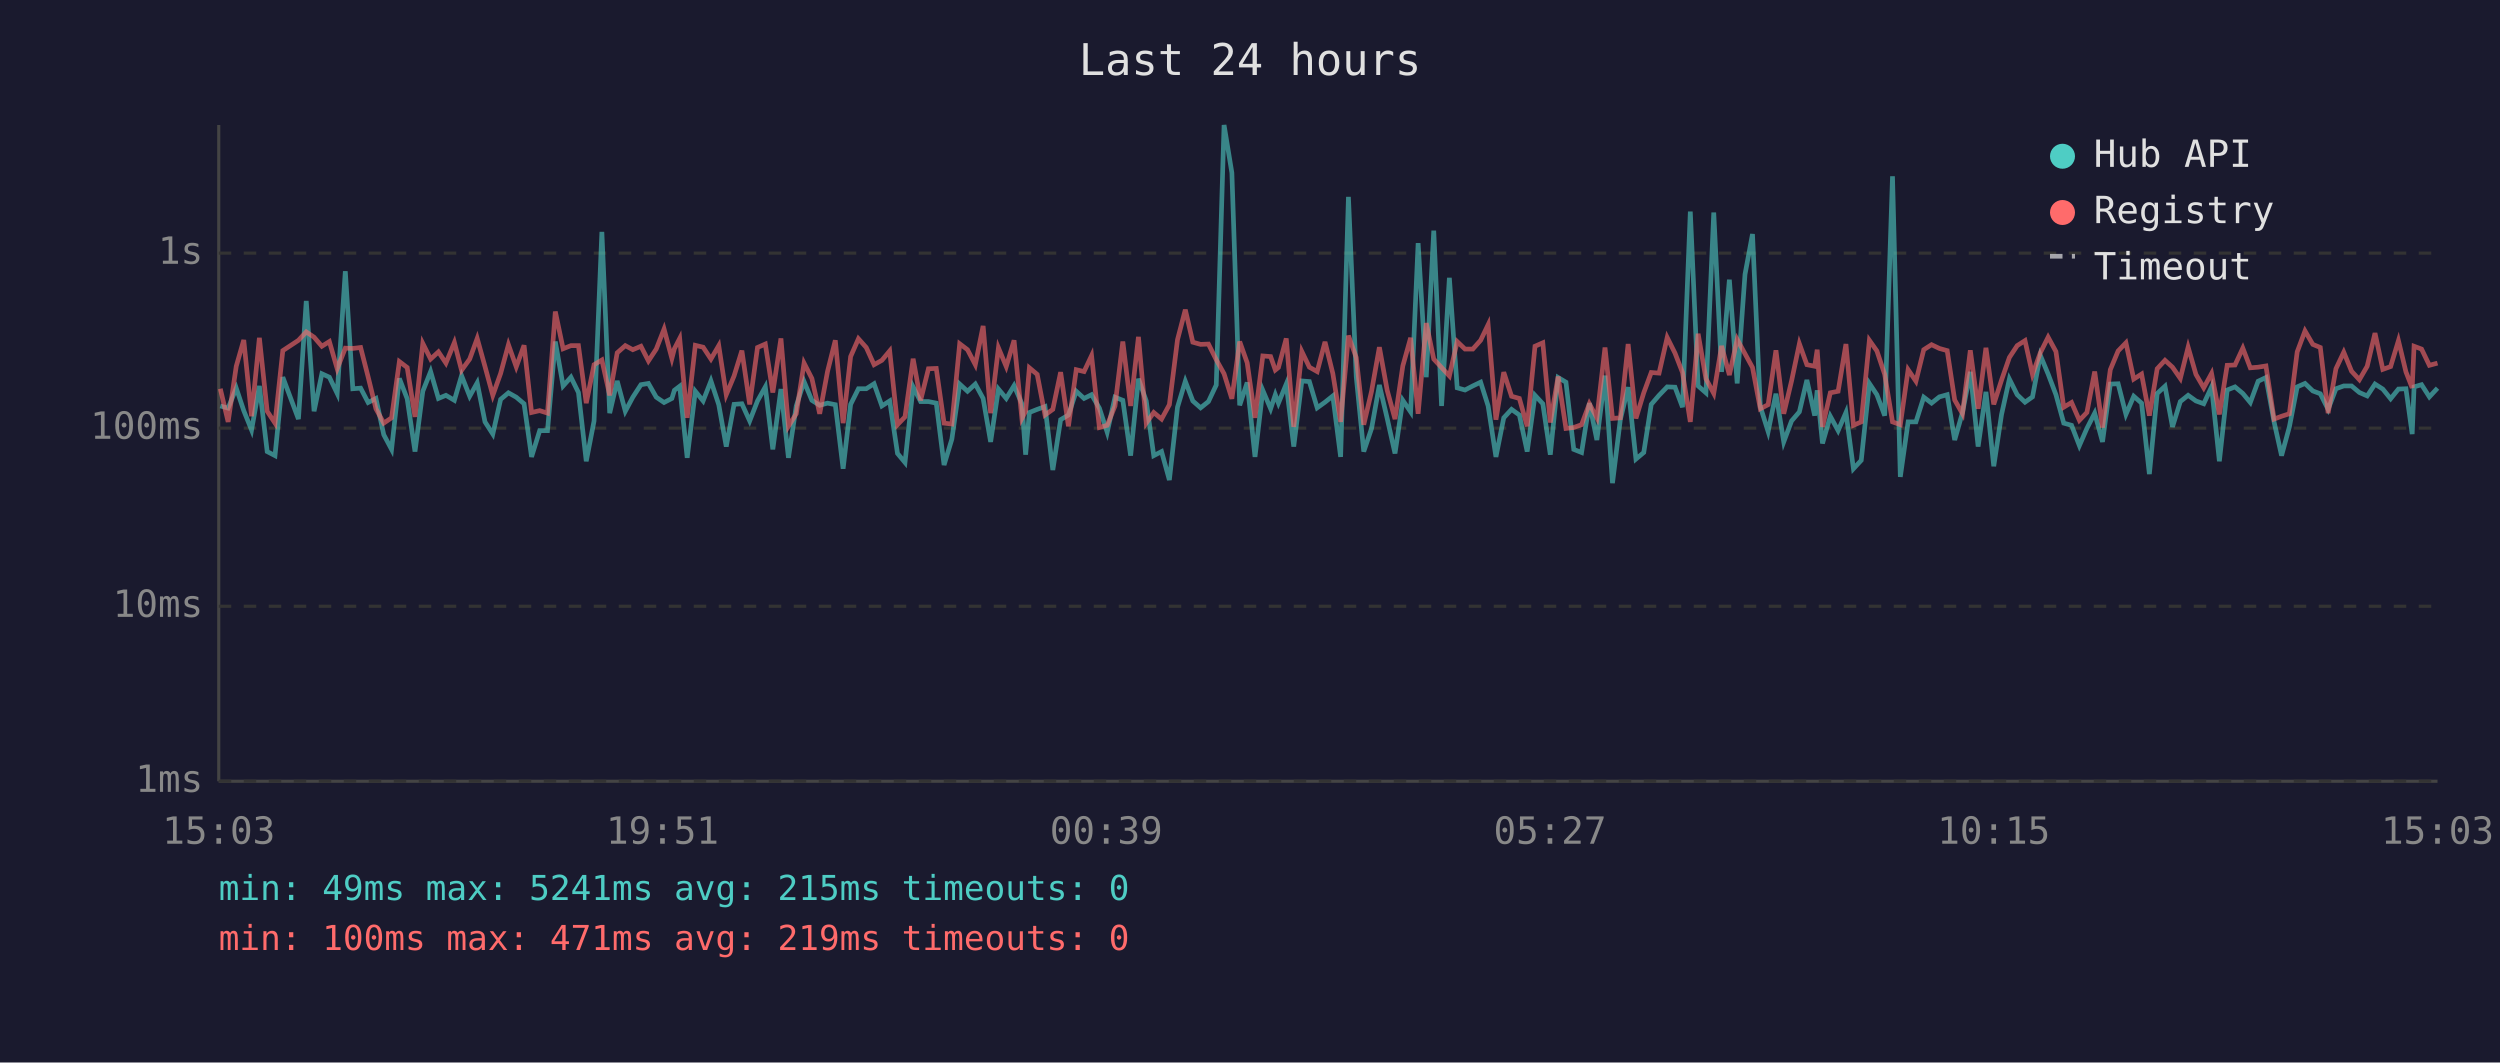
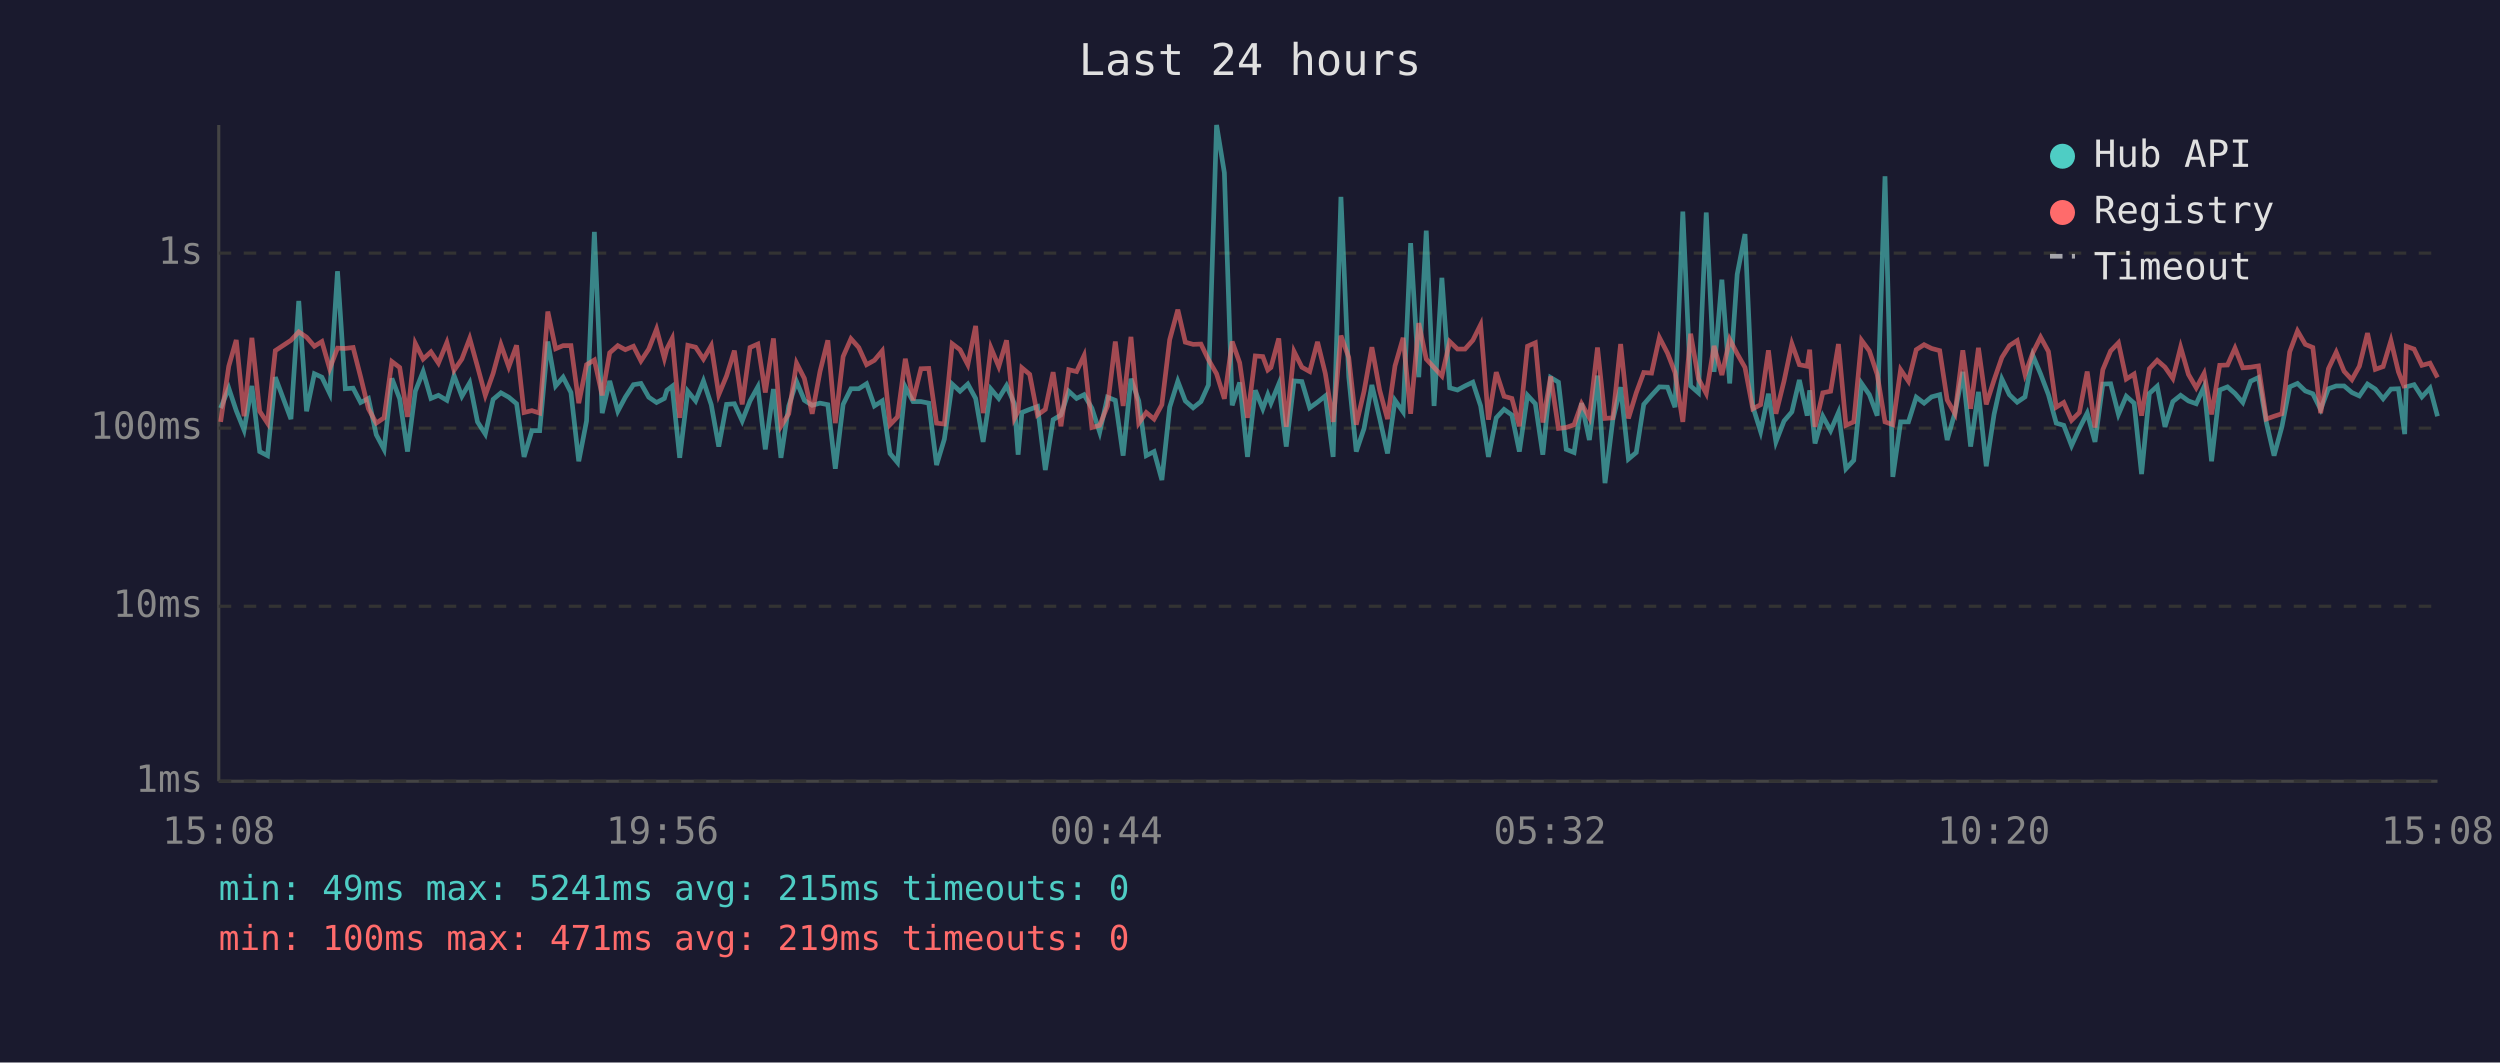
<svg xmlns="http://www.w3.org/2000/svg" viewBox="0 0 800 340" font-family="monospace" font-size="12">
  <rect width="800" height="340" fill="#1a1a2e" />
  <text x="400" y="24" fill="#e0e0e0" font-size="14" text-anchor="middle">Last 24 hours</text>
  <line x1="70" y1="40" x2="70" y2="250" stroke="#444" stroke-width="1" />
  <line x1="70" y1="250" x2="780" y2="250" stroke="#444" stroke-width="1" />
  <line x1="70" y1="250" x2="780" y2="250" stroke="#333" stroke-width="1" stroke-dasharray="4" />
  <text x="65" y="250" fill="#888" text-anchor="end" dominant-baseline="middle">1ms</text>
  <line x1="70" y1="194" x2="780" y2="194" stroke="#333" stroke-width="1" stroke-dasharray="4" />
  <text x="65" y="194" fill="#888" text-anchor="end" dominant-baseline="middle">10ms</text>
  <line x1="70" y1="137" x2="780" y2="137" stroke="#333" stroke-width="1" stroke-dasharray="4" />
  <text x="65" y="137" fill="#888" text-anchor="end" dominant-baseline="middle">100ms</text>
  <line x1="70" y1="81" x2="780" y2="81" stroke="#333" stroke-width="1" stroke-dasharray="4" />
  <text x="65" y="81" fill="#888" text-anchor="end" dominant-baseline="middle">1s</text>
-   <text x="70" y="270" fill="#888" text-anchor="middle">15:03</text>
-   <text x="212" y="270" fill="#888" text-anchor="middle">19:51</text>
-   <text x="354" y="270" fill="#888" text-anchor="middle">00:39</text>
-   <text x="496" y="270" fill="#888" text-anchor="middle">05:27</text>
-   <text x="638" y="270" fill="#888" text-anchor="middle">10:15</text>
-   <text x="780" y="270" fill="#888" text-anchor="middle">15:03</text>
-   <polyline points="70.5,129.9 73.0,130.6 75.6,124.2 78.0,131.4 80.5,137.6 83.0,123.5 85.5,144.5 88.0,145.8 90.5,120.7 95.5,134.1 98.0,96.3 100.5,131.6 103.0,119.6 105.4,120.7 107.9,125.9 110.5,86.8 112.9,124.4 115.4,124.2 117.8,128.8 120.3,127.5 122.8,139.1 125.3,143.8 127.8,121.1 130.3,127.6 132.8,144.5 135.3,125.2 137.8,118.9 140.3,127.5 142.7,126.5 145.4,128.1 147.7,120.2 150.3,126.8 152.7,122.5 155.2,135.0 157.7,138.9 160.2,127.8 162.7,125.7 165.2,127.1 167.7,129.2 170.1,146.2 172.7,137.8 175.2,137.8 177.7,109.3 180.2,123.5 182.7,120.7 185.1,125.6 187.6,147.6 190.1,134.7 192.6,74.2 195.1,132.2 197.5,121.9 200.1,131.6 202.5,127.1 205.1,123.1 207.5,122.7 210.0,127.1 212.5,128.8 215.0,127.5 215.8,124.9 217.5,123.6 219.9,146.5 222.5,125.2 225.0,128.3 227.5,121.9 230.0,129.5 232.4,142.9 234.9,129.4 237.4,129.2 239.9,134.7 242.4,128.3 244.9,123.8 247.3,143.8 249.9,124.5 252.3,146.5 254.8,129.9 257.3,122.1 259.8,128.1 262.3,129.7 264.8,129.0 267.3,129.5 269.8,150.0 272.2,129.4 274.7,124.4 277.2,124.4 279.7,122.8 282.2,129.9 284.7,128.3 287.2,145.1 289.6,148.0 292.2,123.8 294.6,128.5 297.1,128.5 299.6,129.0 302.1,148.8 304.6,140.5 307.1,122.9 309.6,125.2 312.1,122.9 314.6,127.5 317.0,141.4 319.5,124.5 322.0,127.5 324.5,123.4 327.0,129.2 328.2,145.5 329.4,132.0 331.9,131.0 334.4,130.1 336.9,150.4 339.4,134.3 341.9,132.8 344.4,125.2 346.9,127.5 349.3,126.3 351.8,130.6 354.3,138.3 356.8,127.1 359.3,128.1 361.8,145.8 364.3,121.2 366.8,128.3 369.2,145.8 371.7,144.5 374.2,153.6 376.8,130.3 379.3,122.0 381.7,128.3 384.2,130.5 386.7,128.5 389.2,123.2 391.7,40.0 394.2,55.3 396.7,129.7 399.1,122.4 401.6,146.2 404.1,124.9 406.6,130.8 408.1,126.3 409.1,129.0 411.6,122.9 414.0,142.9 416.6,121.9 419.0,122.1 421.5,130.5 424.0,128.7 426.5,126.7 429.0,146.2 431.5,63.0 434.0,120.6 436.4,144.5 438.9,137.1 441.4,123.2 443.9,133.9 446.4,145.1 448.9,128.1 451.4,131.8 453.8,77.8 456.4,120.7 458.8,73.8 461.3,129.9 463.8,88.9 466.3,124.1 468.8,124.8 471.3,123.5 473.8,122.3 476.2,129.9 478.7,146.2 481.2,133.7 483.7,131.0 486.2,132.8 488.7,144.5 491.2,126.5 493.7,129.2 496.1,145.5 498.6,120.8 501.1,122.3 503.6,143.8 506.1,144.8 508.6,129.0 511.0,140.8 513.6,120.2 516.0,154.6 518.5,134.3 521.0,123.9 523.5,146.9 526.0,144.8 528.4,129.4 530.9,126.5 533.5,123.8 536.0,123.9 538.4,130.3 540.9,67.7 543.4,123.5 545.9,125.7 548.4,68.0 550.9,119.0 553.4,89.5 555.9,122.7 558.4,87.8 560.8,74.9 563.3,130.1 565.8,138.1 568.3,126.0 570.8,141.4 573.3,134.7 575.8,131.8 578.2,121.6 580.7,133.0 581.5,124.9 583.2,141.9 585.7,133.2 588.2,137.8 590.7,132.0 593.1,150.0 595.6,147.3 598.2,122.7 600.6,126.3 603.1,133.0 605.6,56.4 608.1,152.6 610.6,135.0 613.1,135.0 615.6,127.1 618.1,129.0 620.6,127.0 623.1,126.3 625.5,140.8 628.0,132.0 630.5,119.0 633.0,142.9 635.5,125.4 638.0,149.2 640.5,132.6 643.0,121.3 645.5,126.3 648.0,128.7 650.4,127.0 652.9,113.7 655.4,119.7 657.9,126.3 660.4,135.4 662.9,136.1 665.4,142.6 667.8,137.1 670.3,132.2 672.8,141.4 675.3,122.9 677.8,122.8 680.3,132.6 682.8,126.8 685.3,129.0 687.8,151.7 690.3,125.9 692.8,123.6 695.2,136.6 697.7,128.5 700.2,126.5 702.7,128.3 705.2,129.2 707.7,123.8 710.2,147.6 712.7,124.8 715.2,123.8 717.7,125.9 720.1,128.8 722.6,122.0 725.1,120.8 727.7,135.0 730.1,145.8 732.6,136.6 735.1,123.8 737.6,122.7 740.1,125.1 742.5,126.0 745.0,131.0 747.5,124.4 750.0,123.5 752.5,123.5 755.0,125.6 757.5,126.7 760.0,122.9 762.5,124.5 765.0,127.6 767.5,124.5 769.9,124.4 771.9,138.9 772.5,123.8 774.9,123.1 777.4,127.0 780.0,124.2" fill="none" stroke="#4ecdc4" stroke-width="1.5" opacity="0.6" />
-   <polyline points="70.5,124.4 73.0,135.0 75.6,117.2 78.0,108.8 80.5,133.2 83.0,108.1 85.5,131.6 88.0,135.4 90.5,112.2 95.5,108.9 98.0,106.2 100.5,107.9 103.0,110.8 105.4,109.3 107.9,118.0 110.5,111.4 112.9,111.5 115.4,111.2 117.8,120.6 120.3,130.8 122.8,135.4 125.3,133.7 127.8,115.7 130.3,117.6 132.8,133.4 135.3,109.9 137.8,114.9 140.3,112.6 142.7,116.2 145.4,109.6 147.7,118.5 150.3,114.9 152.7,108.3 155.2,117.3 157.7,126.5 160.2,119.5 162.7,110.3 165.2,117.4 167.7,110.5 170.1,132.0 172.7,131.4 175.2,132.2 177.7,99.7 180.2,111.6 182.7,110.6 185.1,110.6 187.6,129.0 190.1,116.7 192.6,115.2 195.1,126.5 197.5,112.9 200.1,110.6 202.5,111.9 205.1,110.8 207.5,115.5 210.0,111.7 212.5,105.3 215.0,114.7 215.8,111.6 217.5,108.3 219.9,133.7 222.5,110.5 225.0,111.1 227.5,114.9 230.0,110.6 232.4,126.3 234.9,120.3 237.4,112.2 239.9,129.4 242.4,111.2 244.9,110.1 247.3,125.6 249.9,108.3 252.3,136.4 254.8,132.4 257.3,116.2 259.8,121.1 262.3,132.4 264.8,118.9 267.3,108.9 269.8,135.4 272.2,114.1 274.7,108.4 277.2,111.2 279.7,116.7 282.2,115.3 284.7,112.3 287.2,135.9 289.6,133.4 292.2,114.8 294.6,128.1 297.1,118.0 299.6,117.9 302.1,135.4 304.6,135.7 307.1,110.0 309.6,111.9 312.1,116.7 314.6,104.3 317.0,132.2 319.5,111.3 322.0,117.3 324.5,108.9 327.0,133.9 328.2,131.6 329.4,117.7 331.9,119.8 334.4,132.8 336.9,131.0 339.4,119.1 341.9,136.4 344.4,118.3 346.9,118.9 349.3,113.8 351.8,136.8 354.3,136.1 356.8,129.9 359.3,109.3 361.8,129.9 364.3,107.8 366.8,135.4 369.2,132.0 371.7,134.1 374.2,129.5 376.8,108.7 379.3,99.1 381.7,109.5 384.2,110.2 386.7,110.1 389.2,115.1 391.7,119.6 394.2,127.6 396.7,109.3 399.1,116.1 401.6,133.7 404.1,113.9 406.6,114.1 408.1,118.4 409.1,117.6 411.6,108.3 414.0,136.6 416.6,112.5 419.0,117.5 421.5,118.9 424.0,109.4 426.5,119.5 429.0,135.0 431.5,107.4 434.0,114.4 436.4,135.9 438.9,125.2 441.4,111.1 443.9,124.9 446.4,134.1 448.9,117.1 451.4,108.1 453.8,132.4 456.4,103.4 458.8,114.9 461.3,117.6 463.8,120.3 466.3,109.3 468.8,111.7 471.3,111.7 473.8,108.9 476.2,103.9 478.7,134.3 481.2,119.1 483.7,126.8 486.2,127.5 488.7,136.4 491.2,110.8 493.7,109.7 496.1,135.2 498.6,120.5 501.1,137.1 503.6,136.8 506.1,135.9 508.6,129.2 511.0,133.7 513.6,111.2 516.0,133.9 518.5,133.7 521.0,110.1 523.5,133.9 526.0,125.7 528.4,119.2 530.9,119.4 533.5,108.0 536.0,113.0 538.4,119.2 540.9,135.0 543.4,106.8 545.9,121.2 548.4,125.9 550.9,110.7 553.4,120.0 555.9,108.6 558.4,113.2 560.8,117.6 563.3,130.8 565.8,129.5 568.3,112.1 570.8,132.4 573.3,121.9 575.8,110.0 578.2,116.7 580.7,117.2 581.5,111.9 583.2,136.6 585.7,125.7 588.2,125.2 590.7,110.1 593.1,136.1 595.6,135.0 598.2,108.9 600.6,112.3 603.1,119.8 605.6,135.0 608.1,135.9 610.6,118.3 613.1,122.0 615.6,111.9 618.1,110.3 620.6,111.5 623.1,112.2 625.5,128.0 628.0,132.4 630.5,112.1 633.0,130.8 635.5,111.3 638.0,129.4 640.5,121.6 643.0,114.4 645.5,110.6 648.0,109.0 650.4,119.8 652.9,112.9 655.4,107.9 657.9,112.5 660.4,130.3 662.9,128.8 665.4,134.5 667.8,132.0 670.3,118.9 672.8,136.8 675.3,118.3 677.8,112.3 680.3,109.7 682.8,121.3 685.3,119.7 687.8,133.0 690.3,118.0 692.8,115.3 695.2,117.5 697.7,121.1 700.2,111.1 702.7,119.8 705.2,124.1 707.7,119.5 710.2,132.6 712.7,116.9 715.2,116.8 717.7,111.4 720.1,117.7 722.6,117.5 725.1,117.1 727.7,134.1 730.1,133.2 732.6,132.4 735.1,112.6 737.6,105.9 740.1,110.2 742.5,111.2 745.0,132.2 747.5,118.0 750.0,112.7 752.5,118.8 755.0,121.5 757.5,117.2 760.0,106.6 762.5,118.2 765.0,117.3 767.5,109.0 769.9,119.0 771.9,124.1 772.5,110.8 774.9,111.7 777.4,116.9 780.0,116.2" fill="none" stroke="#ff6b6b" stroke-width="1.5" opacity="0.6" />
+   <text x="70" y="270" fill="#888" text-anchor="middle">15:08</text>
+   <text x="212" y="270" fill="#888" text-anchor="middle">19:56</text>
+   <text x="354" y="270" fill="#888" text-anchor="middle">00:44</text>
+   <text x="496" y="270" fill="#888" text-anchor="middle">05:32</text>
+   <text x="638" y="270" fill="#888" text-anchor="middle">10:20</text>
+   <text x="780" y="270" fill="#888" text-anchor="middle">15:08</text>
+   <polyline points="70.6,130.6 73.2,124.2 75.6,131.4 78.1,137.6 80.6,123.5 83.1,144.5 85.6,145.8 88.1,120.7 93.1,134.1 95.6,96.3 98.1,131.6 100.6,119.6 103.0,120.7 105.5,125.9 108.0,86.8 110.5,124.4 113.0,124.2 115.4,128.8 117.9,127.5 120.4,139.1 122.9,143.8 125.4,121.1 127.9,127.6 130.4,144.5 132.9,125.2 135.4,118.9 137.9,127.5 140.3,126.5 143.0,128.1 145.3,120.2 147.8,126.8 150.3,122.5 152.8,135.0 155.3,138.9 157.8,127.8 160.3,125.7 162.8,127.1 165.3,129.2 167.7,146.2 170.2,137.8 172.7,137.8 175.3,109.3 177.8,123.5 180.2,120.7 182.7,125.6 185.2,147.6 187.7,134.7 190.2,74.2 192.7,132.2 195.1,121.9 197.7,131.6 200.1,127.1 202.7,123.1 205.1,122.7 207.6,127.1 210.1,128.8 212.6,127.5 213.4,124.9 215.1,123.6 217.5,146.5 220.1,125.2 222.6,128.3 225.1,121.9 227.6,129.5 230.0,142.9 232.5,129.4 235.0,129.2 237.5,134.7 240.0,128.3 242.5,123.8 244.9,143.8 247.5,124.5 249.9,146.5 252.4,129.9 254.9,122.1 257.4,128.1 259.9,129.7 262.4,129.0 264.9,129.5 267.3,150.0 269.8,129.4 272.3,124.4 274.8,124.4 277.3,122.8 279.8,129.9 282.3,128.3 284.8,145.1 287.2,148.0 289.7,123.8 292.2,128.5 294.7,128.5 297.2,129.0 299.7,148.8 302.2,140.5 304.7,122.9 307.2,125.2 309.7,122.9 312.2,127.5 314.6,141.4 317.1,124.5 319.6,127.5 322.1,123.4 324.6,129.2 325.8,145.5 327.0,132.0 329.5,131.0 332.0,130.1 334.5,150.4 337.0,134.3 339.5,132.8 342.0,125.2 344.5,127.5 346.9,126.3 349.4,130.6 351.9,138.3 354.4,127.1 356.9,128.1 359.4,145.8 361.9,121.2 364.4,128.3 366.8,145.8 369.3,144.5 371.8,153.6 374.3,130.3 376.9,122.0 379.3,128.3 381.8,130.5 384.3,128.5 386.7,123.2 389.3,40.0 391.8,55.3 394.3,129.7 396.7,122.4 399.2,146.2 401.7,124.9 404.1,130.8 405.7,126.3 406.7,129.0 409.2,122.9 411.6,142.9 414.1,121.9 416.6,122.1 419.1,130.5 421.6,128.7 424.1,126.7 426.6,146.2 429.1,63.0 431.6,120.6 434.0,144.5 436.5,137.1 439.0,123.2 441.5,133.9 444.0,145.1 446.4,128.1 449.0,131.8 451.4,77.8 454.0,120.7 456.4,73.8 458.9,129.9 461.4,88.9 463.9,124.1 466.4,124.8 468.8,123.5 471.3,122.3 473.8,129.9 476.3,146.2 478.8,133.7 481.3,131.0 483.8,132.8 486.2,144.5 488.8,126.5 491.3,129.2 493.7,145.5 496.2,120.8 498.7,122.3 501.2,143.8 503.7,144.8 506.1,129.0 508.6,140.8 511.2,120.2 513.6,154.6 516.1,134.3 518.6,123.9 521.1,146.9 523.6,144.8 526.0,129.4 528.5,126.5 531.0,123.8 533.6,123.9 536.0,130.3 538.5,67.7 541.0,123.5 543.5,125.7 546.0,68.0 548.5,119.0 551.0,89.5 553.5,122.7 555.9,87.8 558.4,74.9 560.9,130.1 563.4,138.1 565.9,126.0 568.3,141.4 570.9,134.7 573.4,131.8 575.8,121.6 578.3,133.0 579.1,124.9 580.8,141.9 583.3,133.2 585.8,137.8 588.3,132.0 590.7,150.0 593.2,147.3 595.7,122.7 598.2,126.3 600.7,133.0 603.2,56.4 605.7,152.6 608.2,135.0 610.7,135.0 613.2,127.1 615.7,129.0 618.1,127.0 620.7,126.3 623.1,140.8 625.6,132.0 628.1,119.0 630.6,142.9 633.1,125.4 635.6,149.2 638.1,132.6 640.6,121.3 643.0,126.3 645.5,128.7 648.0,127.0 650.5,113.7 653.0,119.7 655.5,126.3 658.0,135.4 660.4,136.1 662.9,142.6 665.4,137.1 667.9,132.2 670.4,141.4 672.9,122.9 675.4,122.8 677.9,132.6 680.4,126.8 682.9,129.0 685.3,151.7 687.8,125.9 690.3,123.6 692.8,136.6 695.3,128.5 697.8,126.5 700.3,128.3 702.8,129.2 705.3,123.8 707.7,147.6 710.3,124.8 712.8,123.8 715.2,125.9 717.7,128.8 720.2,122.0 722.7,120.8 725.2,135.0 727.7,145.8 730.2,136.6 732.7,123.8 735.2,122.7 737.7,125.1 740.1,126.0 742.6,131.0 745.1,124.4 747.6,123.5 750.1,123.5 752.6,125.6 755.0,126.7 757.6,122.9 760.1,124.5 762.6,127.6 765.1,124.5 767.5,124.4 769.5,138.9 770.0,123.8 772.5,123.1 775.0,127.0 777.6,124.2 780.0,133.2" fill="none" stroke="#4ecdc4" stroke-width="1.5" opacity="0.6" />
+   <polyline points="70.6,135.0 73.2,117.2 75.6,108.8 78.1,133.2 80.6,108.1 83.1,131.6 85.6,135.4 88.1,112.2 93.1,108.9 95.6,106.2 98.1,107.9 100.6,110.8 103.0,109.3 105.5,118.0 108.0,111.4 110.5,111.5 113.0,111.2 115.4,120.6 117.9,130.8 120.4,135.4 122.9,133.7 125.4,115.7 127.9,117.6 130.4,133.4 132.9,109.9 135.4,114.9 137.9,112.6 140.3,116.2 143.0,109.6 145.3,118.5 147.8,114.9 150.3,108.3 152.8,117.3 155.3,126.5 157.8,119.5 160.3,110.3 162.8,117.4 165.3,110.5 167.7,132.0 170.2,131.4 172.7,132.2 175.3,99.7 177.8,111.6 180.2,110.6 182.7,110.6 185.2,129.0 187.7,116.7 190.2,115.2 192.7,126.5 195.1,112.9 197.7,110.6 200.1,111.9 202.7,110.8 205.1,115.5 207.6,111.7 210.1,105.3 212.6,114.7 213.4,111.6 215.1,108.3 217.5,133.7 220.1,110.5 222.6,111.1 225.1,114.9 227.6,110.6 230.0,126.3 232.5,120.3 235.0,112.2 237.5,129.4 240.0,111.2 242.5,110.1 244.9,125.6 247.5,108.3 249.9,136.4 252.4,132.4 254.9,116.2 257.4,121.1 259.9,132.4 262.4,118.9 264.9,108.9 267.3,135.4 269.8,114.1 272.3,108.4 274.8,111.2 277.3,116.7 279.8,115.3 282.3,112.3 284.8,135.9 287.2,133.4 289.7,114.8 292.2,128.1 294.7,118.0 297.2,117.9 299.7,135.4 302.2,135.7 304.7,110.0 307.2,111.9 309.7,116.7 312.2,104.3 314.6,132.2 317.1,111.3 319.6,117.3 322.1,108.9 324.6,133.9 325.8,131.6 327.0,117.7 329.5,119.8 332.0,132.8 334.5,131.0 337.0,119.1 339.5,136.4 342.0,118.3 344.5,118.9 346.9,113.8 349.4,136.8 351.9,136.1 354.4,129.9 356.9,109.3 359.4,129.9 361.9,107.8 364.4,135.4 366.8,132.0 369.3,134.1 371.8,129.5 374.3,108.7 376.9,99.1 379.3,109.5 381.8,110.2 384.3,110.1 386.7,115.1 389.3,119.6 391.8,127.6 394.3,109.3 396.7,116.1 399.2,133.7 401.7,113.9 404.1,114.1 405.7,118.4 406.7,117.6 409.2,108.3 411.6,136.6 414.1,112.5 416.6,117.5 419.1,118.9 421.6,109.4 424.1,119.5 426.6,135.0 429.1,107.4 431.6,114.4 434.0,135.9 436.5,125.2 439.0,111.1 441.5,124.9 444.0,134.1 446.4,117.1 449.0,108.1 451.4,132.4 454.0,103.4 456.4,114.9 458.9,117.6 461.4,120.3 463.9,109.3 466.4,111.7 468.8,111.7 471.3,108.9 473.8,103.9 476.3,134.3 478.8,119.1 481.3,126.8 483.8,127.5 486.2,136.4 488.8,110.8 491.3,109.7 493.7,135.2 496.2,120.5 498.7,137.1 501.2,136.8 503.7,135.9 506.1,129.2 508.6,133.7 511.2,111.2 513.6,133.9 516.1,133.7 518.6,110.1 521.1,133.9 523.6,125.7 526.0,119.2 528.5,119.4 531.0,108.0 533.6,113.0 536.0,119.2 538.5,135.0 541.0,106.8 543.5,121.2 546.0,125.9 548.5,110.7 551.0,120.0 553.5,108.6 555.9,113.2 558.4,117.6 560.9,130.8 563.4,129.5 565.9,112.1 568.3,132.4 570.9,121.9 573.4,110.0 575.8,116.7 578.3,117.2 579.1,111.9 580.8,136.6 583.3,125.7 585.8,125.2 588.3,110.1 590.7,136.1 593.2,135.0 595.7,108.9 598.2,112.3 600.7,119.8 603.2,135.0 605.7,135.9 608.2,118.3 610.7,122.0 613.2,111.9 615.7,110.3 618.1,111.5 620.7,112.2 623.1,128.0 625.6,132.4 628.1,112.1 630.6,130.8 633.1,111.3 635.6,129.4 638.1,121.6 640.6,114.4 643.0,110.6 645.5,109.0 648.0,119.8 650.5,112.9 653.0,107.9 655.5,112.5 658.0,130.3 660.4,128.8 662.9,134.5 665.4,132.0 667.9,118.9 670.4,136.8 672.9,118.3 675.4,112.3 677.9,109.7 680.4,121.3 682.9,119.7 685.3,133.0 687.8,118.0 690.3,115.3 692.8,117.5 695.3,121.1 697.8,111.1 700.3,119.8 702.8,124.1 705.3,119.5 707.7,132.6 710.3,116.9 712.8,116.8 715.2,111.4 717.7,117.7 720.2,117.5 722.7,117.1 725.2,134.1 727.7,133.2 730.2,132.4 732.7,112.6 735.2,105.9 737.7,110.2 740.1,111.2 742.6,132.2 745.1,118.0 747.6,112.7 750.1,118.8 752.6,121.5 755.0,117.2 757.6,106.6 760.1,118.2 762.6,117.3 765.1,109.0 767.5,119.0 769.5,124.1 770.0,110.8 772.5,111.7 775.0,116.9 777.6,116.2 780.0,120.8" fill="none" stroke="#ff6b6b" stroke-width="1.5" opacity="0.6" />
  <circle cx="660" cy="50" r="4" fill="#4ecdc4" />
  <text x="670" y="50" fill="#e0e0e0" dominant-baseline="middle">Hub API</text>
  <circle cx="660" cy="68" r="4" fill="#ff6b6b" />
  <text x="670" y="68" fill="#e0e0e0" dominant-baseline="middle">Registry</text>
  <line x1="656" y1="82" x2="664" y2="82" stroke="#e0e0e0" stroke-width="1.5" stroke-dasharray="4,3" opacity="0.7" />
  <text x="670" y="86" fill="#e0e0e0" dominant-baseline="middle">Timeout</text>
  <text x="70" y="288" fill="#4ecdc4" font-size="11">min: 49ms  max: 5241ms  avg: 215ms  timeouts: 0</text>
  <text x="70" y="304" fill="#ff6b6b" font-size="11">min: 100ms  max: 471ms  avg: 219ms  timeouts: 0</text>
</svg>
